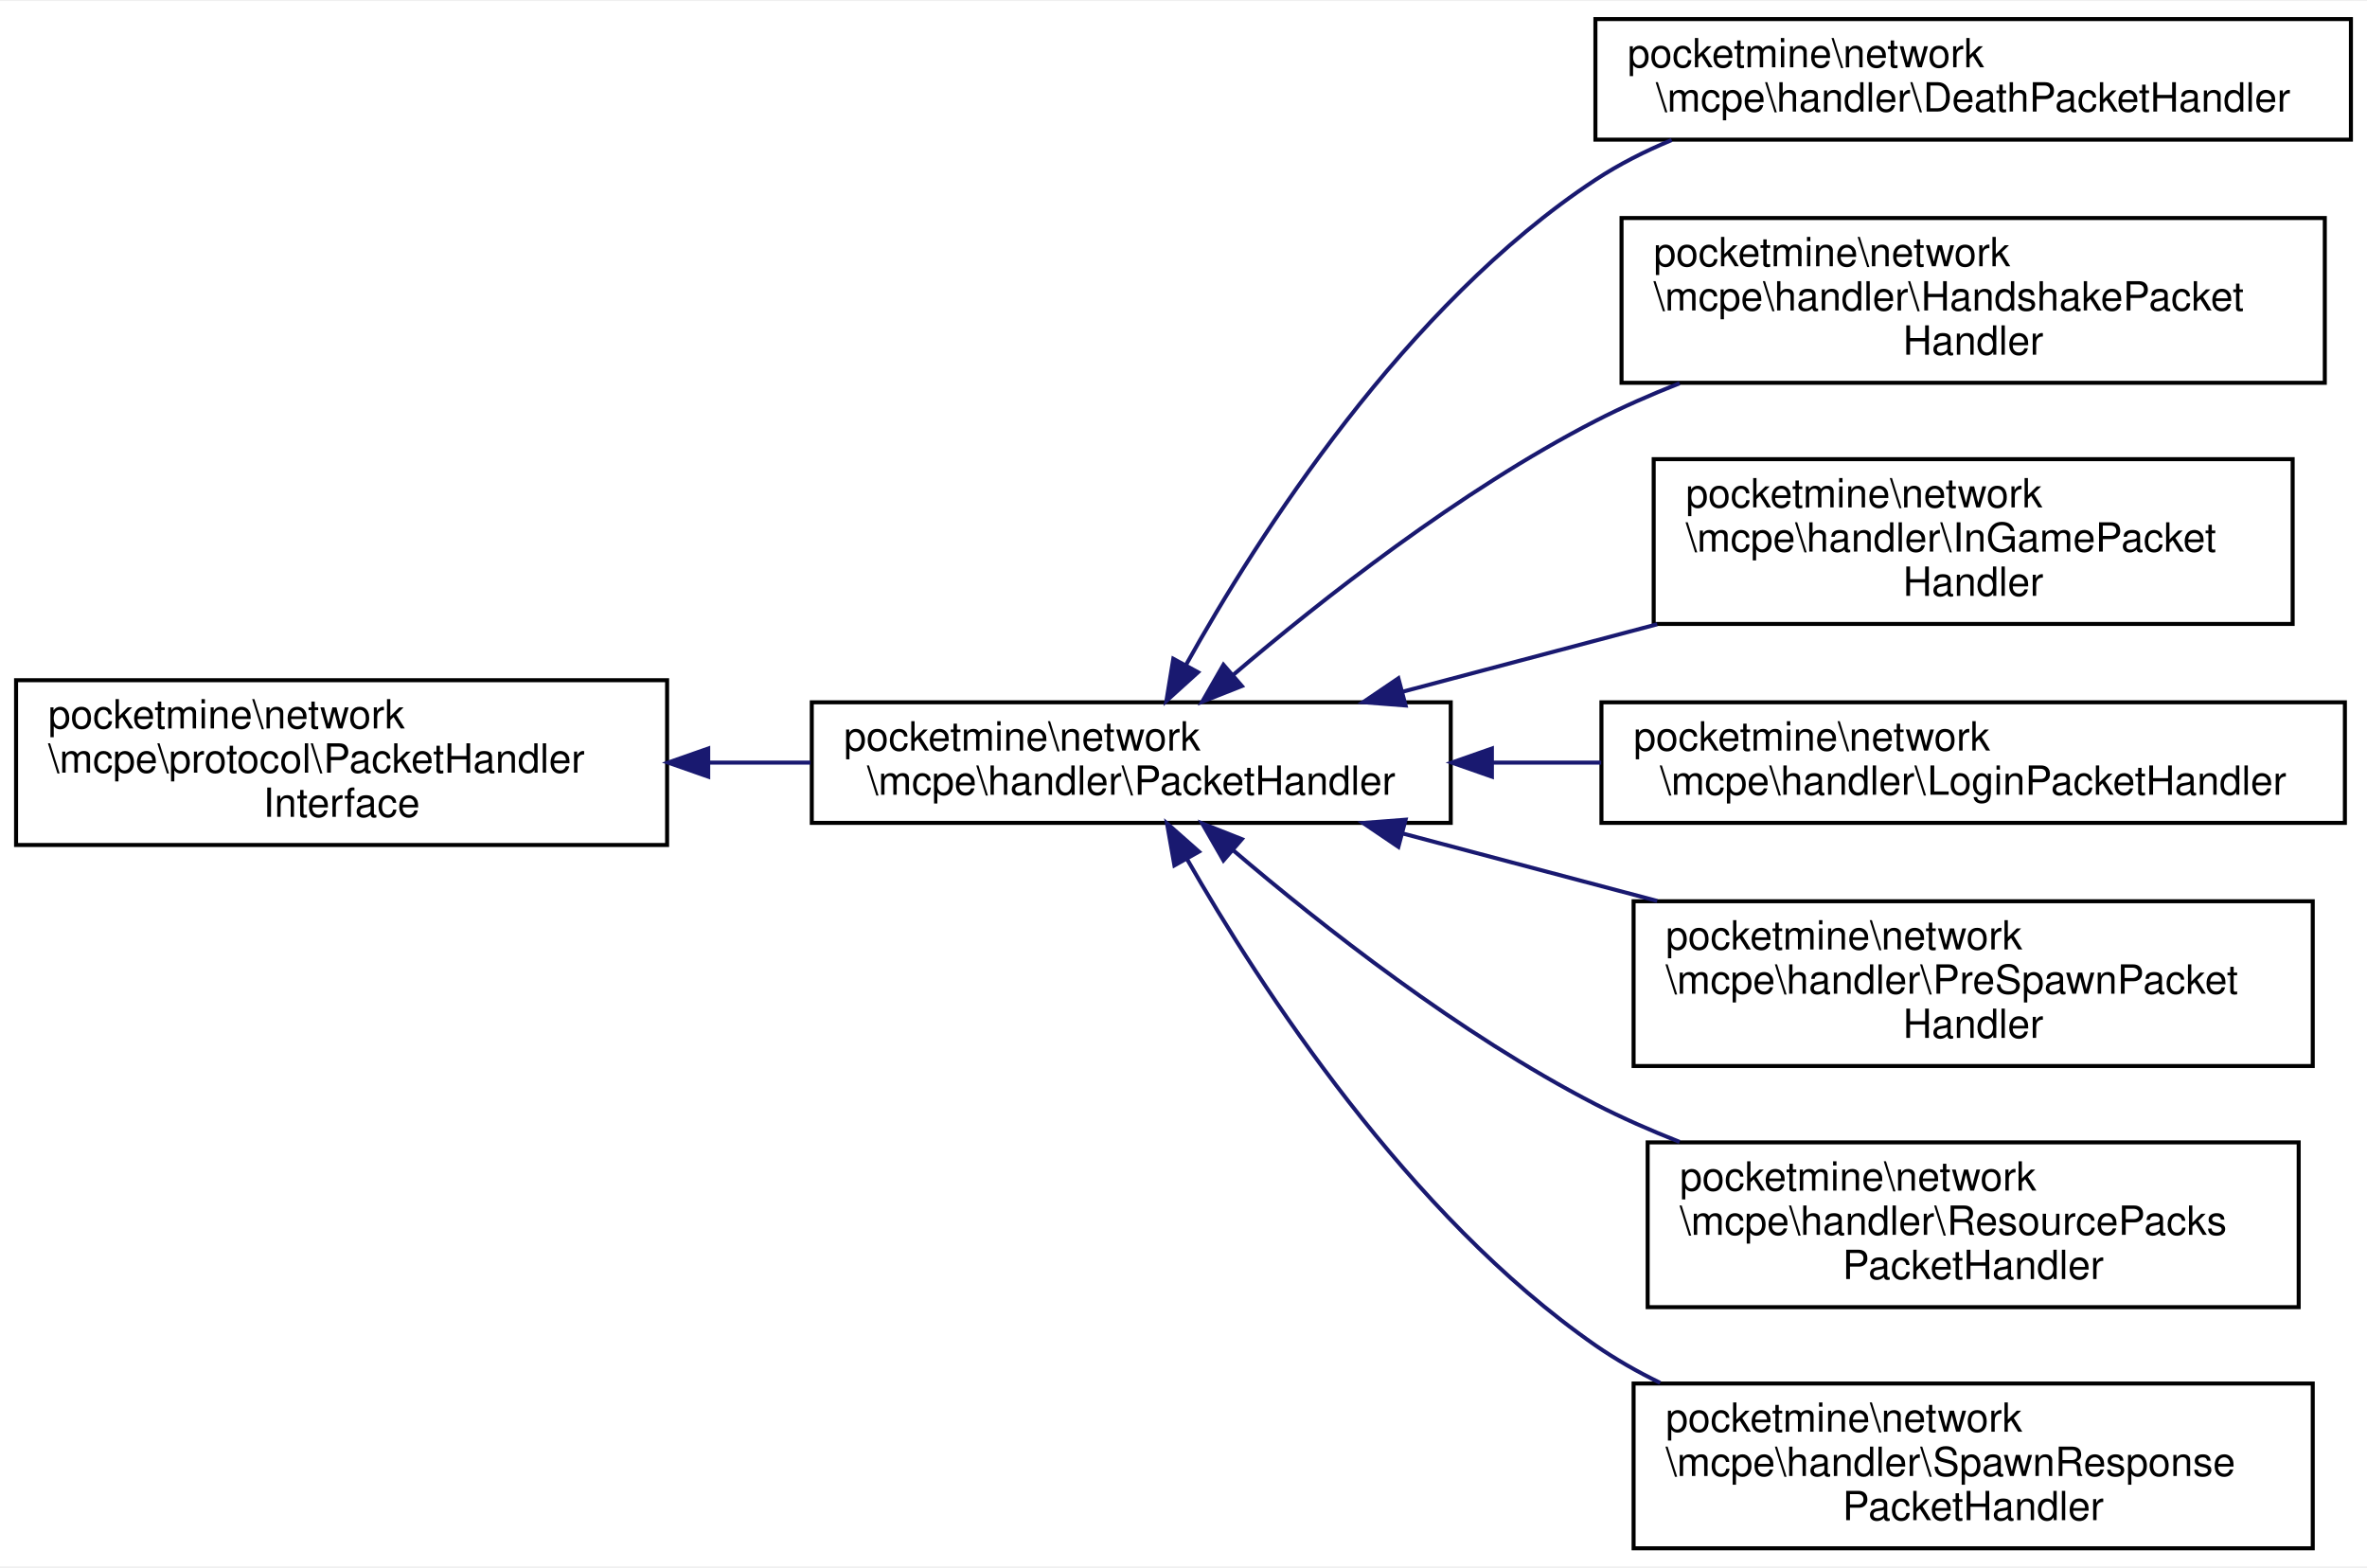
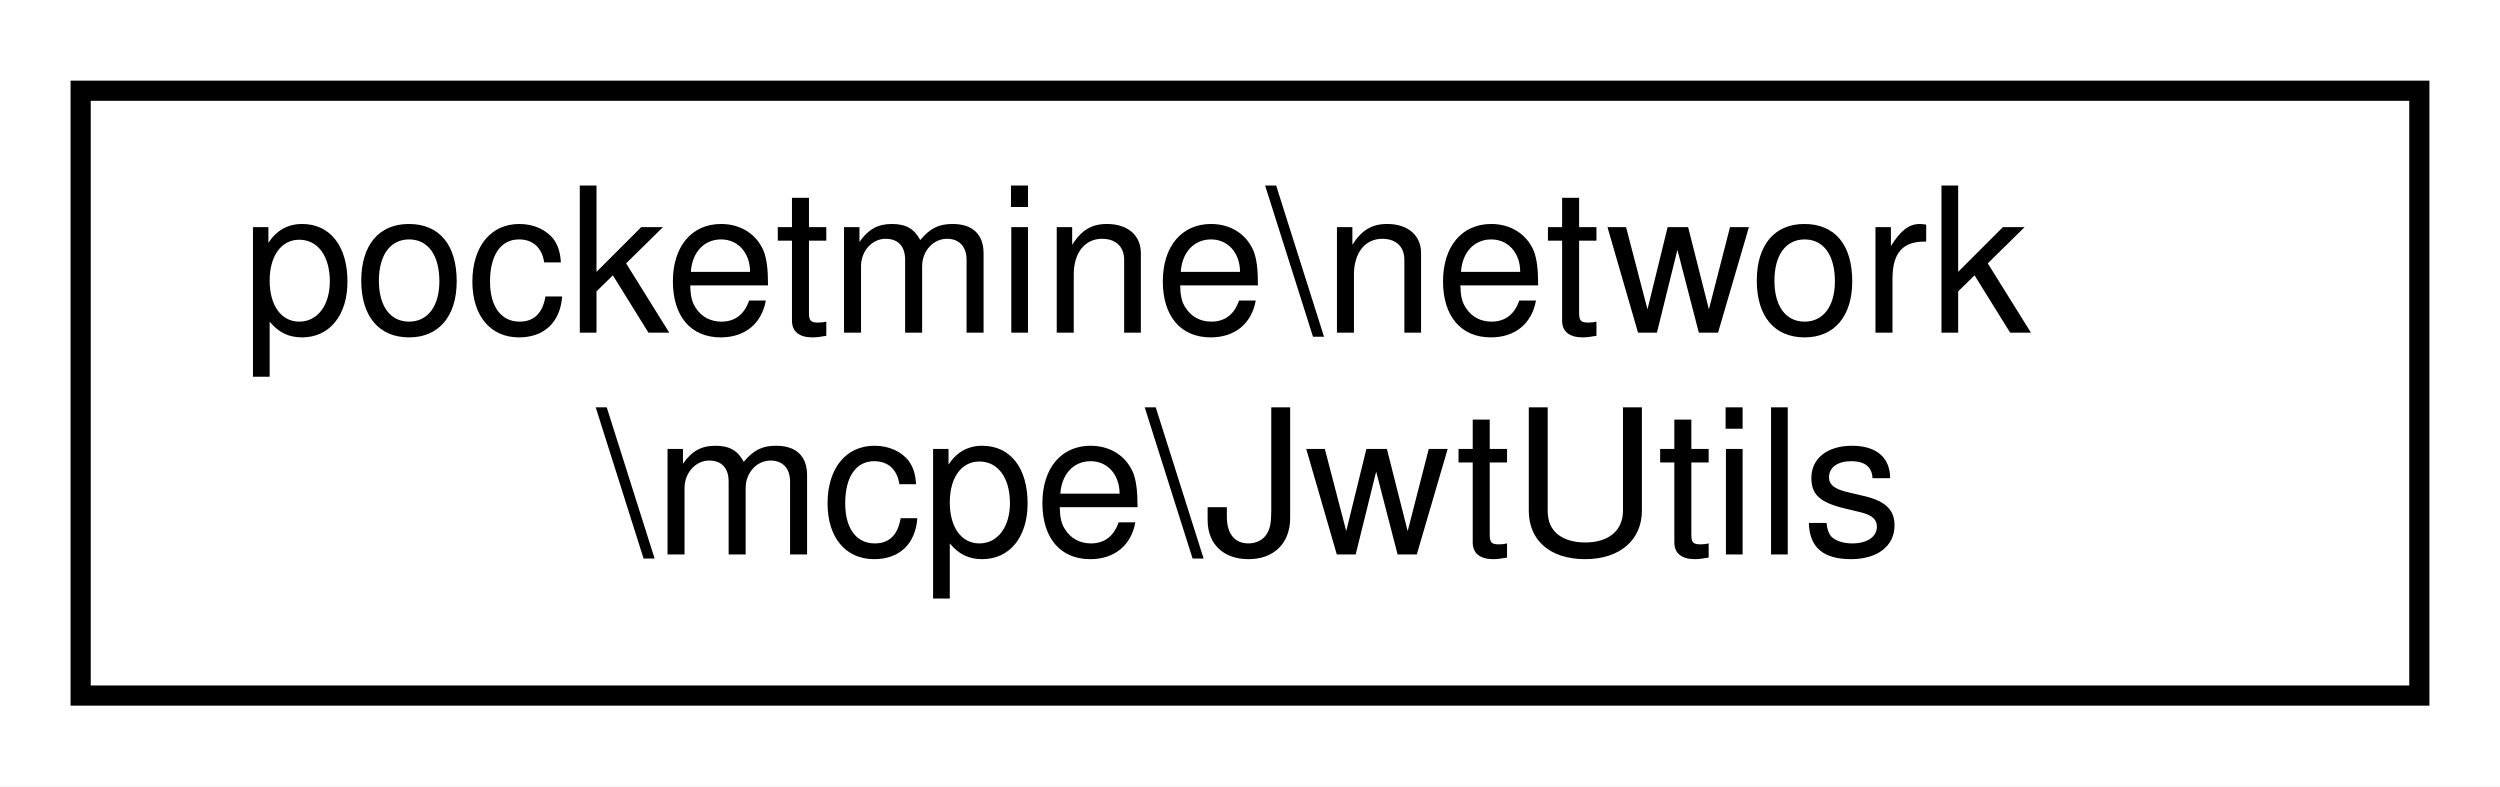
- <svg xmlns="http://www.w3.org/2000/svg" xmlns:xlink="http://www.w3.org/1999/xlink" width="589pt" height="390pt" viewBox="0.00 0.00 589.00 389.50">
-   <g id="graph0" class="graph" transform="scale(1 1) rotate(0) translate(4 385.5)">
-     <polygon fill="white" stroke="transparent" points="-4,4 -4,-385.5 585,-385.5 585,4 -4,4" />
+ <svg xmlns="http://www.w3.org/2000/svg" xmlns:xlink="http://www.w3.org/1999/xlink" width="124pt" height="39pt" viewBox="0.00 0.00 124.00 39.00">
+   <g id="graph0" class="graph" transform="scale(1 1) rotate(0) translate(4 35)">
+     <polygon fill="white" stroke="transparent" points="-4,4 -4,-35 120,-35 120,4 -4,4" />
    <g id="node1" class="node">
      <g id="a_node1">
-         <a xlink:href="d1/d7c/interfacepocketmine_1_1network_1_1mcpe_1_1protocol_1_1_packet_handler_interface.html" target="_top" xlink:title=" ">
-           <polygon fill="white" stroke="black" points="0,-175.5 0,-216.5 162,-216.5 162,-175.5 0,-175.5" />
-           <text text-anchor="start" x="8" y="-204.5" font-family="Helvetica,sans-Serif" font-size="10.00">pocketmine\network</text>
-           <text text-anchor="start" x="8" y="-193.5" font-family="Helvetica,sans-Serif" font-size="10.00">\mcpe\protocol\PacketHandler</text>
-           <text text-anchor="middle" x="81" y="-182.5" font-family="Helvetica,sans-Serif" font-size="10.00">Interface</text>
+         <a xlink:href="de/d36/classpocketmine_1_1network_1_1mcpe_1_1_jwt_utils.html" target="_top" xlink:title=" ">
+           <polygon fill="white" stroke="black" points="0,-0.5 0,-30.5 116,-30.5 116,-0.5 0,-0.5" />
+           <text text-anchor="start" x="8" y="-18.5" font-family="Helvetica,sans-Serif" font-size="10.00">pocketmine\network</text>
+           <text text-anchor="middle" x="58" y="-7.5" font-family="Helvetica,sans-Serif" font-size="10.00">\mcpe\JwtUtils</text>
        </a>
      </g>
    </g>
-     <g id="node2" class="node">
-       <g id="a_node2">
-         <a xlink:href="d5/d23/classpocketmine_1_1network_1_1mcpe_1_1handler_1_1_packet_handler.html" target="_top" xlink:title=" ">
-           <polygon fill="white" stroke="black" points="198,-181 198,-211 357,-211 357,-181 198,-181" />
-           <text text-anchor="start" x="206" y="-199" font-family="Helvetica,sans-Serif" font-size="10.00">pocketmine\network</text>
-           <text text-anchor="middle" x="277.5" y="-188" font-family="Helvetica,sans-Serif" font-size="10.00">\mcpe\handler\PacketHandler</text>
-         </a>
-       </g>
-     </g>
-     <g id="edge1" class="edge">
-       <path fill="none" stroke="midnightblue" d="M172.47,-196C180.9,-196 189.39,-196 197.7,-196" />
-       <polygon fill="midnightblue" stroke="midnightblue" points="172.23,-192.5 162.23,-196 172.23,-199.5 172.23,-192.5" />
-     </g>
-     <g id="node3" class="node">
-       <g id="a_node3">
-         <a xlink:href="d9/dca/classpocketmine_1_1network_1_1mcpe_1_1handler_1_1_death_packet_handler.html" target="_top" xlink:title=" ">
-           <polygon fill="white" stroke="black" points="393,-351 393,-381 581,-381 581,-351 393,-351" />
-           <text text-anchor="start" x="401" y="-369" font-family="Helvetica,sans-Serif" font-size="10.00">pocketmine\network</text>
-           <text text-anchor="middle" x="487" y="-358" font-family="Helvetica,sans-Serif" font-size="10.00">\mcpe\handler\DeathPacketHandler</text>
-         </a>
-       </g>
-     </g>
-     <g id="edge2" class="edge">
-       <path fill="none" stroke="midnightblue" d="M291.07,-220.22C309.18,-252.69 345.7,-309.84 393,-341 398.86,-344.86 405.31,-348.13 411.98,-350.9" />
-       <polygon fill="midnightblue" stroke="midnightblue" points="294.11,-218.48 286.25,-211.37 287.96,-221.83 294.11,-218.48" />
-     </g>
-     <g id="node4" class="node">
-       <g id="a_node4">
-         <a xlink:href="d5/d2e/classpocketmine_1_1network_1_1mcpe_1_1handler_1_1_handshake_packet_handler.html" target="_top" xlink:title=" ">
-           <polygon fill="white" stroke="black" points="399.5,-290.5 399.5,-331.5 574.5,-331.5 574.5,-290.5 399.5,-290.5" />
-           <text text-anchor="start" x="407.5" y="-319.5" font-family="Helvetica,sans-Serif" font-size="10.00">pocketmine\network</text>
-           <text text-anchor="start" x="407.5" y="-308.5" font-family="Helvetica,sans-Serif" font-size="10.00">\mcpe\handler\HandshakePacket</text>
-           <text text-anchor="middle" x="487" y="-297.5" font-family="Helvetica,sans-Serif" font-size="10.00">Handler</text>
-         </a>
-       </g>
-     </g>
-     <g id="edge3" class="edge">
-       <path fill="none" stroke="midnightblue" d="M302.75,-217.72C324.92,-236.62 359.28,-263.64 393,-281 399.64,-284.42 406.74,-287.54 413.95,-290.38" />
-       <polygon fill="midnightblue" stroke="midnightblue" points="305.02,-215.05 295.16,-211.15 300.44,-220.34 305.02,-215.05" />
-     </g>
-     <g id="node5" class="node">
-       <g id="a_node5">
-         <a xlink:href="d9/ded/classpocketmine_1_1network_1_1mcpe_1_1handler_1_1_in_game_packet_handler.html" target="_top" xlink:title=" ">
-           <polygon fill="white" stroke="black" points="407.5,-230.5 407.5,-271.5 566.5,-271.5 566.5,-230.5 407.5,-230.5" />
-           <text text-anchor="start" x="415.5" y="-259.5" font-family="Helvetica,sans-Serif" font-size="10.00">pocketmine\network</text>
-           <text text-anchor="start" x="415.5" y="-248.5" font-family="Helvetica,sans-Serif" font-size="10.00">\mcpe\handler\InGamePacket</text>
-           <text text-anchor="middle" x="487" y="-237.5" font-family="Helvetica,sans-Serif" font-size="10.00">Handler</text>
-         </a>
-       </g>
-     </g>
-     <g id="edge4" class="edge">
-       <path fill="none" stroke="midnightblue" d="M344.92,-213.61C365.12,-218.96 387.5,-224.89 408.37,-230.42" />
-       <polygon fill="midnightblue" stroke="midnightblue" points="345.76,-210.21 335.2,-211.03 343.97,-216.97 345.76,-210.21" />
-     </g>
-     <g id="node6" class="node">
-       <g id="a_node6">
-         <a xlink:href="d7/d77/classpocketmine_1_1network_1_1mcpe_1_1handler_1_1_login_packet_handler.html" target="_top" xlink:title=" ">
-           <polygon fill="white" stroke="black" points="394.5,-181 394.5,-211 579.5,-211 579.5,-181 394.5,-181" />
-           <text text-anchor="start" x="402.5" y="-199" font-family="Helvetica,sans-Serif" font-size="10.00">pocketmine\network</text>
-           <text text-anchor="middle" x="487" y="-188" font-family="Helvetica,sans-Serif" font-size="10.00">\mcpe\handler\LoginPacketHandler</text>
-         </a>
-       </g>
-     </g>
-     <g id="edge5" class="edge">
-       <path fill="none" stroke="midnightblue" d="M367.31,-196C376.29,-196 385.43,-196 394.44,-196" />
-       <polygon fill="midnightblue" stroke="midnightblue" points="367.24,-192.5 357.24,-196 367.24,-199.5 367.24,-192.5" />
-     </g>
-     <g id="node7" class="node">
-       <g id="a_node7">
-         <a xlink:href="d0/d3c/classpocketmine_1_1network_1_1mcpe_1_1handler_1_1_pre_spawn_packet_handler.html" target="_top" xlink:title=" ">
-           <polygon fill="white" stroke="black" points="402.5,-120.5 402.5,-161.5 571.5,-161.5 571.5,-120.5 402.5,-120.5" />
-           <text text-anchor="start" x="410.5" y="-149.5" font-family="Helvetica,sans-Serif" font-size="10.00">pocketmine\network</text>
-           <text text-anchor="start" x="410.5" y="-138.5" font-family="Helvetica,sans-Serif" font-size="10.00">\mcpe\handler\PreSpawnPacket</text>
-           <text text-anchor="middle" x="487" y="-127.5" font-family="Helvetica,sans-Serif" font-size="10.00">Handler</text>
-         </a>
-       </g>
-     </g>
-     <g id="edge6" class="edge">
-       <path fill="none" stroke="midnightblue" d="M344.92,-178.39C365.12,-173.04 387.5,-167.11 408.37,-161.58" />
-       <polygon fill="midnightblue" stroke="midnightblue" points="343.97,-175.03 335.2,-180.97 345.76,-181.79 343.97,-175.03" />
-     </g>
-     <g id="node8" class="node">
-       <g id="a_node8">
-         <a xlink:href="d4/d06/classpocketmine_1_1network_1_1mcpe_1_1handler_1_1_resource_packs_packet_handler.html" target="_top" xlink:title=" ">
-           <polygon fill="white" stroke="black" points="406,-60.5 406,-101.5 568,-101.5 568,-60.5 406,-60.5" />
-           <text text-anchor="start" x="414" y="-89.5" font-family="Helvetica,sans-Serif" font-size="10.00">pocketmine\network</text>
-           <text text-anchor="start" x="414" y="-78.5" font-family="Helvetica,sans-Serif" font-size="10.00">\mcpe\handler\ResourcePacks</text>
-           <text text-anchor="middle" x="487" y="-67.5" font-family="Helvetica,sans-Serif" font-size="10.00">PacketHandler</text>
-         </a>
-       </g>
-     </g>
-     <g id="edge7" class="edge">
-       <path fill="none" stroke="midnightblue" d="M302.75,-174.28C324.92,-155.38 359.28,-128.36 393,-111 399.64,-107.58 406.74,-104.46 413.95,-101.62" />
-       <polygon fill="midnightblue" stroke="midnightblue" points="300.44,-171.66 295.16,-180.85 305.02,-176.95 300.44,-171.66" />
-     </g>
-     <g id="node9" class="node">
-       <g id="a_node9">
-         <a xlink:href="d0/dd8/classpocketmine_1_1network_1_1mcpe_1_1handler_1_1_spawn_response_packet_handler.html" target="_top" xlink:title=" ">
-           <polygon fill="white" stroke="black" points="402.5,-0.5 402.5,-41.5 571.5,-41.5 571.5,-0.5 402.5,-0.5" />
-           <text text-anchor="start" x="410.5" y="-29.5" font-family="Helvetica,sans-Serif" font-size="10.00">pocketmine\network</text>
-           <text text-anchor="start" x="410.5" y="-18.5" font-family="Helvetica,sans-Serif" font-size="10.00">\mcpe\handler\SpawnResponse</text>
-           <text text-anchor="middle" x="487" y="-7.5" font-family="Helvetica,sans-Serif" font-size="10.00">PacketHandler</text>
-         </a>
-       </g>
-     </g>
-     <g id="edge8" class="edge">
-       <path fill="none" stroke="midnightblue" d="M291.3,-172.12C309.67,-140.03 346.49,-83.32 393,-51 398.02,-47.52 403.46,-44.42 409.11,-41.67" />
-       <polygon fill="midnightblue" stroke="midnightblue" points="288.24,-170.42 286.4,-180.85 294.34,-173.84 288.24,-170.42" />
-     </g>
  </g>
</svg>
